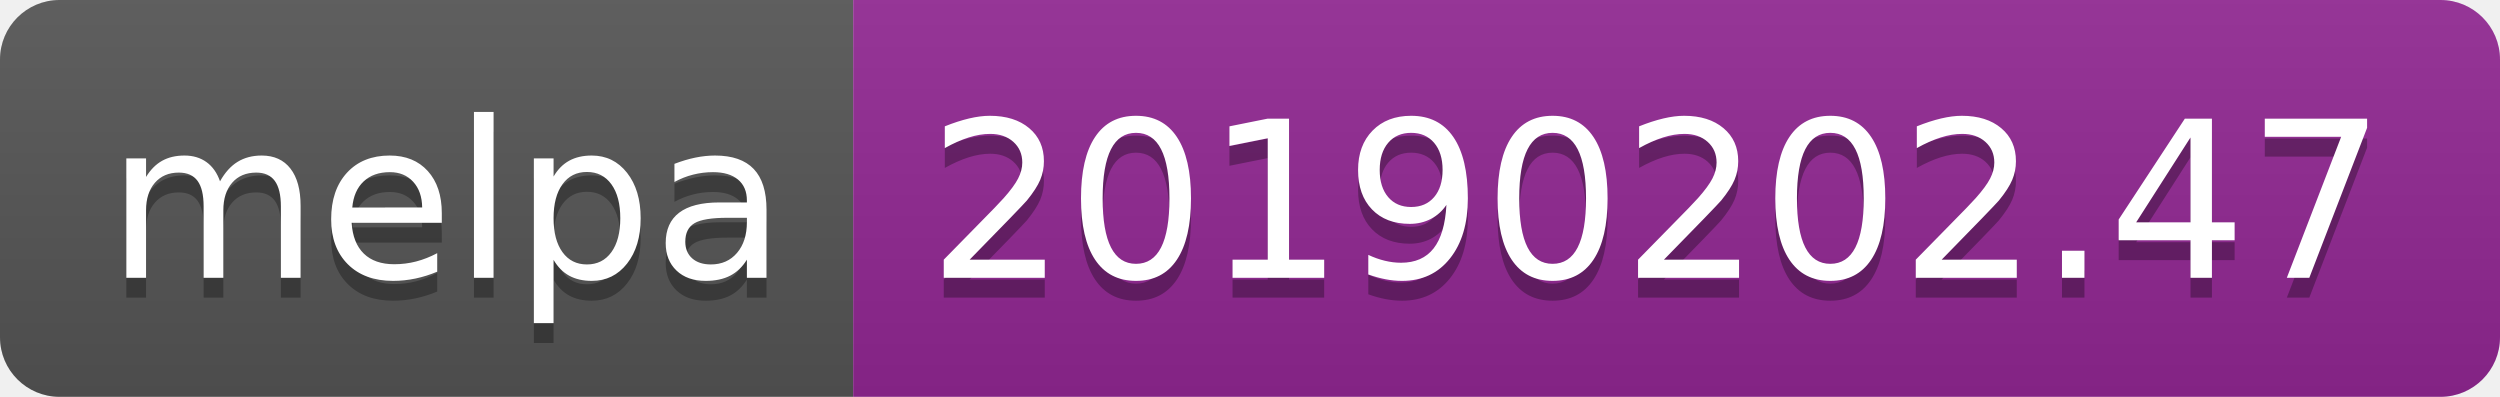
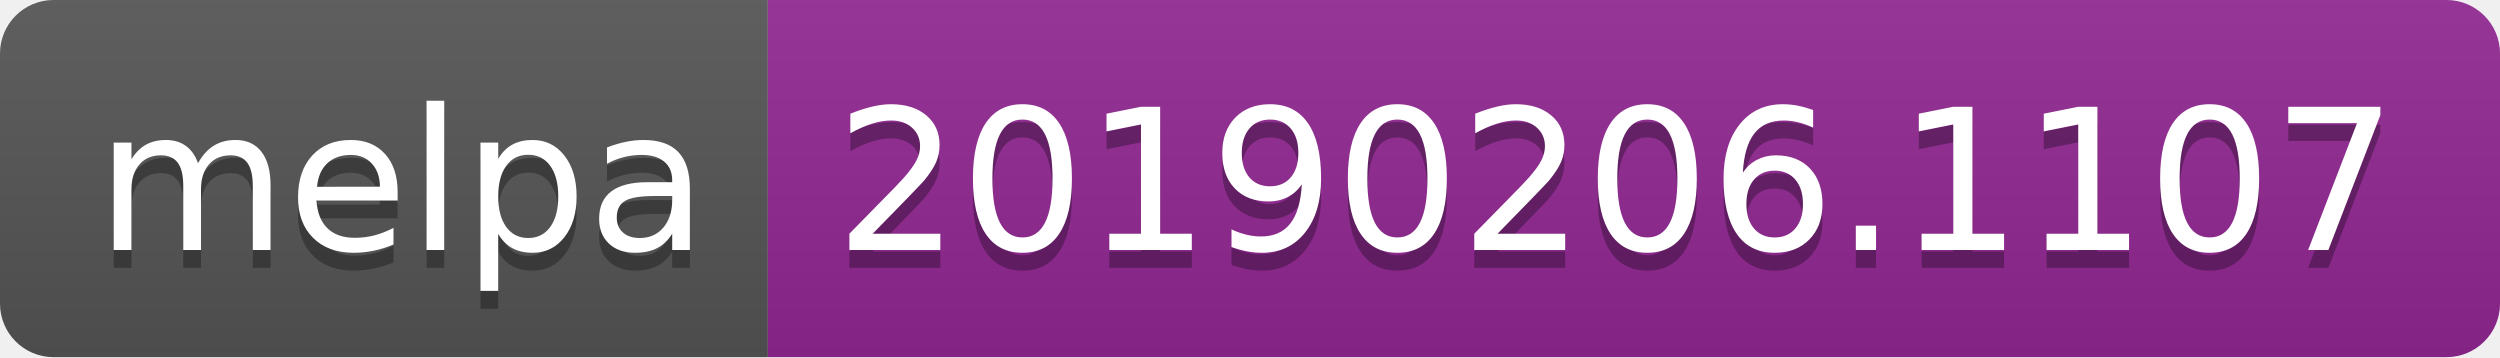
- <svg xmlns="http://www.w3.org/2000/svg" width="126" height="20">
+ <svg xmlns="http://www.w3.org/2000/svg" width="140" height="20">
  <linearGradient id="b" x2="0" y2="100%">
    <stop offset="0" stop-color="#bbb" stop-opacity=".1" />
    <stop offset="1" stop-opacity=".1" />
  </linearGradient>
  <clipPath id="a">
-     <rect width="126" height="20" rx="3" fill="#fff" />
+     <rect width="140" height="20" rx="3" fill="#fff" />
  </clipPath>
  <g clip-path="url(#a)">
    <path fill="#555" d="M0 0h43v20H0z" />
-     <path fill="#922793" d="M43 0h83v20H43z" />
-     <path fill="url(#b)" d="M0 0h126v20H0z" />
+     <path fill="#922793" d="M43 0h97v20H43z" />
+     <path fill="url(#b)" d="M0 0h140v20H0z" />
  </g>
  <g fill="#fff" text-anchor="middle" font-family="DejaVu Sans,Verdana,Geneva,sans-serif" font-size="110">
    <text x="225" y="150" fill="#010101" fill-opacity=".3" transform="scale(.1)" textLength="330">melpa</text>
    <text x="225" y="140" transform="scale(.1)" textLength="330">melpa</text>
-     <text x="835" y="150" fill="#010101" fill-opacity=".3" transform="scale(.1)" textLength="730">20190202.47</text>
-     <text x="835" y="140" transform="scale(.1)" textLength="730">20190202.47</text>
+     <text x="905" y="150" fill="#010101" fill-opacity=".3" transform="scale(.1)" textLength="870">20190206.1107</text>
+     <text x="905" y="140" transform="scale(.1)" textLength="870">20190206.1107</text>
  </g>
</svg>
